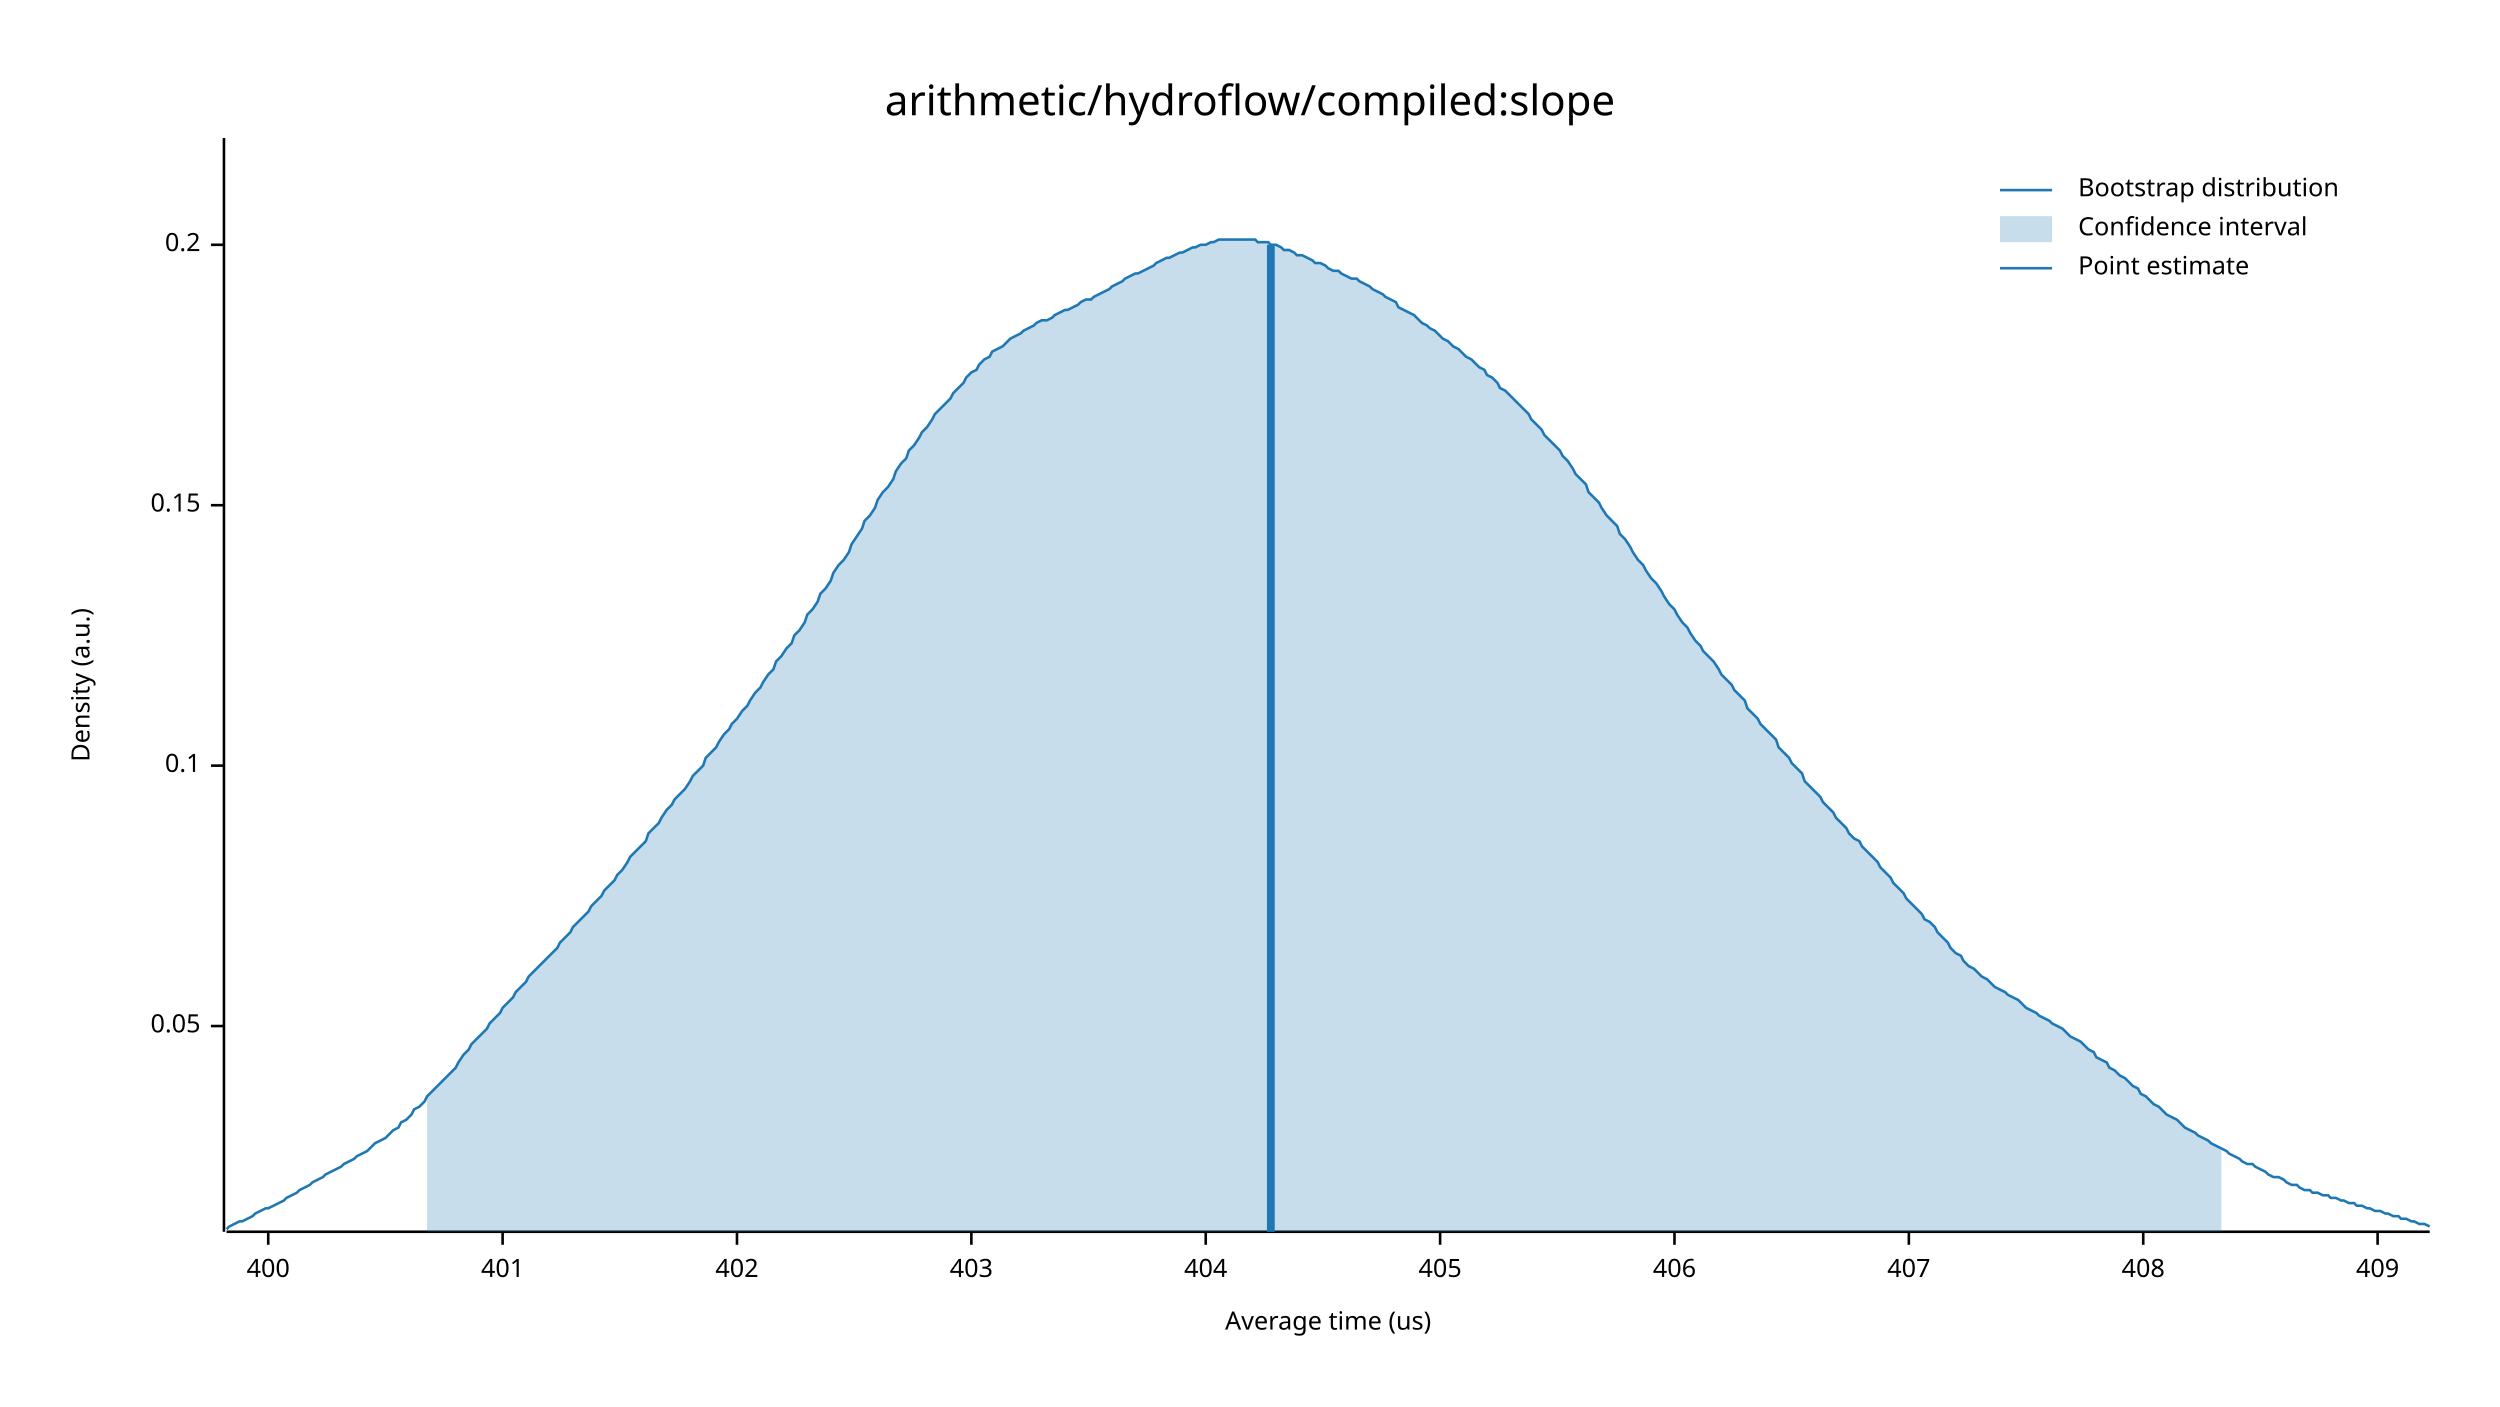
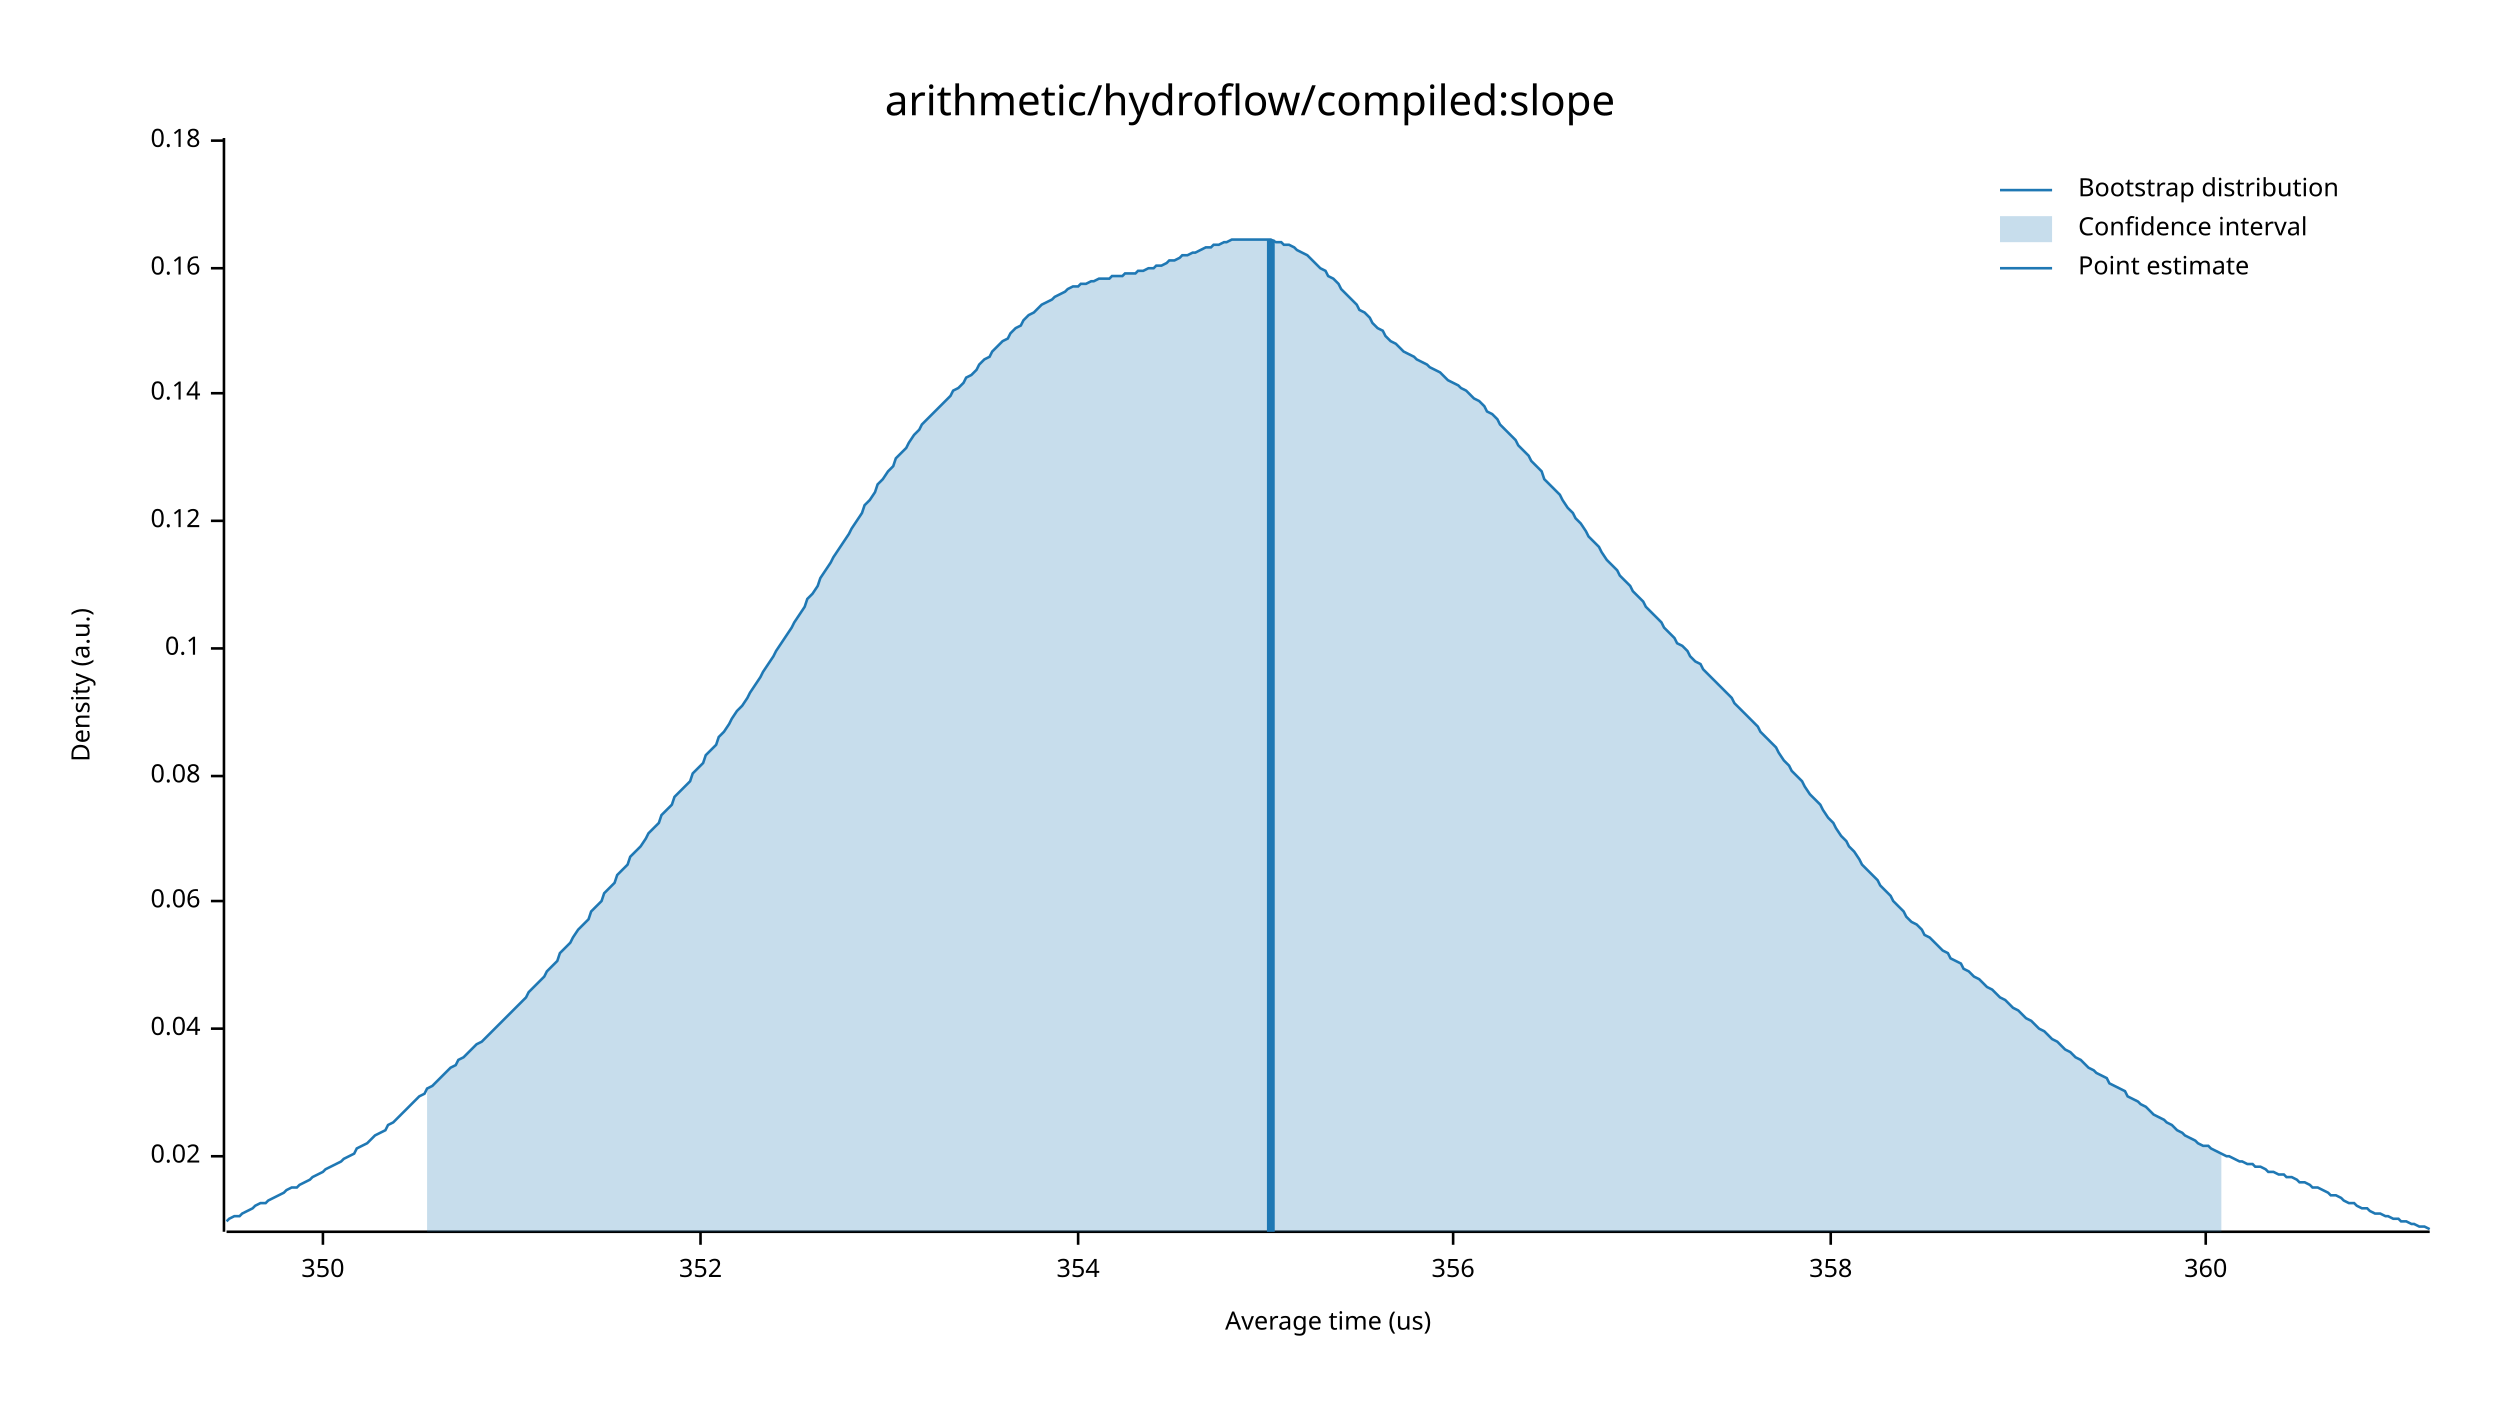
<svg xmlns="http://www.w3.org/2000/svg" width="960" height="540" viewBox="0 0 960 540">
  <text x="480" y="32" dy="0.76em" text-anchor="middle" font-family="sans-serif" font-size="16.129" opacity="1" fill="#000000">
arithmetic/hydroflow/compiled:slope
</text>
  <text x="27" y="263" dy="0.76em" text-anchor="middle" font-family="sans-serif" font-size="9.677" opacity="1" fill="#000000" transform="rotate(270, 27, 263)">
Density (a.u.)
</text>
  <text x="510" y="513" dy="-0.5ex" text-anchor="middle" font-family="sans-serif" font-size="9.677" opacity="1" fill="#000000">
Average time (us)
</text>
  <polyline fill="none" opacity="1" stroke="#000000" stroke-width="1" points="86,53 86,473 " />
-   <text x="77" y="394" dy="0.5ex" text-anchor="end" font-family="sans-serif" font-size="9.677" opacity="1" fill="#000000">
- 0.05
+   <text x="77" y="444" dy="0.5ex" text-anchor="end" font-family="sans-serif" font-size="9.677" opacity="1" fill="#000000">
+ 0.02
</text>
-   <polyline fill="none" opacity="1" stroke="#000000" stroke-width="1" points="81,394 86,394 " />
-   <text x="77" y="294" dy="0.5ex" text-anchor="end" font-family="sans-serif" font-size="9.677" opacity="1" fill="#000000">
+   <polyline fill="none" opacity="1" stroke="#000000" stroke-width="1" points="81,444 86,444 " />
+   <text x="77" y="395" dy="0.5ex" text-anchor="end" font-family="sans-serif" font-size="9.677" opacity="1" fill="#000000">
+ 0.04
+ </text>
+   <polyline fill="none" opacity="1" stroke="#000000" stroke-width="1" points="81,395 86,395 " />
+   <text x="77" y="346" dy="0.5ex" text-anchor="end" font-family="sans-serif" font-size="9.677" opacity="1" fill="#000000">
+ 0.06
+ </text>
+   <polyline fill="none" opacity="1" stroke="#000000" stroke-width="1" points="81,346 86,346 " />
+   <text x="77" y="298" dy="0.5ex" text-anchor="end" font-family="sans-serif" font-size="9.677" opacity="1" fill="#000000">
+ 0.08
+ </text>
+   <polyline fill="none" opacity="1" stroke="#000000" stroke-width="1" points="81,298 86,298 " />
+   <text x="77" y="249" dy="0.5ex" text-anchor="end" font-family="sans-serif" font-size="9.677" opacity="1" fill="#000000">
0.1
</text>
-   <polyline fill="none" opacity="1" stroke="#000000" stroke-width="1" points="81,294 86,294 " />
-   <text x="77" y="194" dy="0.5ex" text-anchor="end" font-family="sans-serif" font-size="9.677" opacity="1" fill="#000000">
- 0.15
+   <polyline fill="none" opacity="1" stroke="#000000" stroke-width="1" points="81,249 86,249 " />
+   <text x="77" y="200" dy="0.5ex" text-anchor="end" font-family="sans-serif" font-size="9.677" opacity="1" fill="#000000">
+ 0.12
</text>
-   <polyline fill="none" opacity="1" stroke="#000000" stroke-width="1" points="81,194 86,194 " />
-   <text x="77" y="94" dy="0.5ex" text-anchor="end" font-family="sans-serif" font-size="9.677" opacity="1" fill="#000000">
- 0.2
+   <polyline fill="none" opacity="1" stroke="#000000" stroke-width="1" points="81,200 86,200 " />
+   <text x="77" y="151" dy="0.5ex" text-anchor="end" font-family="sans-serif" font-size="9.677" opacity="1" fill="#000000">
+ 0.14
</text>
-   <polyline fill="none" opacity="1" stroke="#000000" stroke-width="1" points="81,94 86,94 " />
+   <polyline fill="none" opacity="1" stroke="#000000" stroke-width="1" points="81,151 86,151 " />
+   <text x="77" y="103" dy="0.5ex" text-anchor="end" font-family="sans-serif" font-size="9.677" opacity="1" fill="#000000">
+ 0.16
+ </text>
+   <polyline fill="none" opacity="1" stroke="#000000" stroke-width="1" points="81,103 86,103 " />
+   <text x="77" y="54" dy="0.5ex" text-anchor="end" font-family="sans-serif" font-size="9.677" opacity="1" fill="#000000">
+ 0.18
+ </text>
+   <polyline fill="none" opacity="1" stroke="#000000" stroke-width="1" points="81,54 86,54 " />
  <polyline fill="none" opacity="1" stroke="#000000" stroke-width="1" points="87,473 933,473 " />
-   <text x="103" y="483" dy="0.76em" text-anchor="middle" font-family="sans-serif" font-size="9.677" opacity="1" fill="#000000">
- 400
+   <text x="124" y="483" dy="0.76em" text-anchor="middle" font-family="sans-serif" font-size="9.677" opacity="1" fill="#000000">
+ 350
</text>
-   <polyline fill="none" opacity="1" stroke="#000000" stroke-width="1" points="103,473 103,478 " />
-   <text x="193" y="483" dy="0.76em" text-anchor="middle" font-family="sans-serif" font-size="9.677" opacity="1" fill="#000000">
- 401
+   <polyline fill="none" opacity="1" stroke="#000000" stroke-width="1" points="124,473 124,478 " />
+   <text x="269" y="483" dy="0.76em" text-anchor="middle" font-family="sans-serif" font-size="9.677" opacity="1" fill="#000000">
+ 352
</text>
-   <polyline fill="none" opacity="1" stroke="#000000" stroke-width="1" points="193,473 193,478 " />
-   <text x="283" y="483" dy="0.76em" text-anchor="middle" font-family="sans-serif" font-size="9.677" opacity="1" fill="#000000">
- 402
+   <polyline fill="none" opacity="1" stroke="#000000" stroke-width="1" points="269,473 269,478 " />
+   <text x="414" y="483" dy="0.76em" text-anchor="middle" font-family="sans-serif" font-size="9.677" opacity="1" fill="#000000">
+ 354
</text>
-   <polyline fill="none" opacity="1" stroke="#000000" stroke-width="1" points="283,473 283,478 " />
-   <text x="373" y="483" dy="0.76em" text-anchor="middle" font-family="sans-serif" font-size="9.677" opacity="1" fill="#000000">
- 403
+   <polyline fill="none" opacity="1" stroke="#000000" stroke-width="1" points="414,473 414,478 " />
+   <text x="558" y="483" dy="0.76em" text-anchor="middle" font-family="sans-serif" font-size="9.677" opacity="1" fill="#000000">
+ 356
</text>
-   <polyline fill="none" opacity="1" stroke="#000000" stroke-width="1" points="373,473 373,478 " />
-   <text x="463" y="483" dy="0.76em" text-anchor="middle" font-family="sans-serif" font-size="9.677" opacity="1" fill="#000000">
- 404
+   <polyline fill="none" opacity="1" stroke="#000000" stroke-width="1" points="558,473 558,478 " />
+   <text x="703" y="483" dy="0.76em" text-anchor="middle" font-family="sans-serif" font-size="9.677" opacity="1" fill="#000000">
+ 358
</text>
-   <polyline fill="none" opacity="1" stroke="#000000" stroke-width="1" points="463,473 463,478 " />
-   <text x="553" y="483" dy="0.76em" text-anchor="middle" font-family="sans-serif" font-size="9.677" opacity="1" fill="#000000">
- 405
+   <polyline fill="none" opacity="1" stroke="#000000" stroke-width="1" points="703,473 703,478 " />
+   <text x="847" y="483" dy="0.76em" text-anchor="middle" font-family="sans-serif" font-size="9.677" opacity="1" fill="#000000">
+ 360
</text>
-   <polyline fill="none" opacity="1" stroke="#000000" stroke-width="1" points="553,473 553,478 " />
-   <text x="643" y="483" dy="0.76em" text-anchor="middle" font-family="sans-serif" font-size="9.677" opacity="1" fill="#000000">
- 406
- </text>
-   <polyline fill="none" opacity="1" stroke="#000000" stroke-width="1" points="643,473 643,478 " />
-   <text x="733" y="483" dy="0.76em" text-anchor="middle" font-family="sans-serif" font-size="9.677" opacity="1" fill="#000000">
- 407
- </text>
-   <polyline fill="none" opacity="1" stroke="#000000" stroke-width="1" points="733,473 733,478 " />
-   <text x="823" y="483" dy="0.76em" text-anchor="middle" font-family="sans-serif" font-size="9.677" opacity="1" fill="#000000">
- 408
- </text>
-   <polyline fill="none" opacity="1" stroke="#000000" stroke-width="1" points="823,473 823,478 " />
-   <text x="913" y="483" dy="0.76em" text-anchor="middle" font-family="sans-serif" font-size="9.677" opacity="1" fill="#000000">
- 409
- </text>
-   <polyline fill="none" opacity="1" stroke="#000000" stroke-width="1" points="913,473 913,478 " />
-   <polyline fill="none" opacity="1" stroke="#1F78B4" stroke-width="1" points="87,472 88,471 90,470 92,469 93,469 95,468 97,467 98,466 100,465 102,464 103,464 105,463 107,462 109,461 110,460 112,459 114,458 115,457 117,456 119,455 120,454 122,453 124,452 125,451 127,450 129,449 131,448 132,447 134,446 136,445 137,444 139,443 141,442 142,441 144,439 146,438 148,437 149,436 151,434 153,433 154,431 156,430 158,428 159,426 161,425 163,423 164,421 166,419 168,417 170,415 171,414 173,412 175,410 176,408 178,405 180,403 181,401 183,399 185,397 187,395 188,393 190,391 192,389 193,387 195,385 197,383 198,381 200,379 202,377 203,375 205,373 207,371 209,369 210,368 212,366 214,364 215,362 217,360 219,358 220,356 222,354 224,352 226,350 227,348 229,346 231,344 232,342 234,340 236,338 237,336 239,334 241,331 242,329 244,327 246,325 248,323 249,320 251,318 253,316 254,314 256,311 258,309 259,307 261,305 263,303 265,300 266,298 268,296 270,294 271,291 273,289 275,287 276,285 278,282 280,280 281,278 283,276 285,273 287,271 288,269 290,266 292,264 293,262 295,259 297,257 298,254 300,252 302,249 304,247 305,244 307,242 309,239 310,236 312,234 314,231 315,228 317,226 319,223 320,220 322,217 324,215 326,212 327,209 329,206 331,203 332,200 334,198 336,195 337,192 339,189 341,187 343,184 344,181 346,178 348,176 349,173 351,171 353,168 354,166 356,164 358,161 359,159 361,157 363,155 365,153 366,151 368,149 370,147 371,145 373,143 375,142 376,140 378,138 380,137 381,135 383,134 385,133 387,131 388,130 390,129 392,128 393,127 395,126 397,125 398,124 400,123 402,123 404,122 405,121 407,120 409,119 410,119 412,118 414,117 415,116 417,115 419,115 420,114 422,113 424,112 426,111 427,110 429,109 431,108 432,107 434,106 436,105 437,105 439,104 441,103 443,102 444,101 446,100 448,99 449,99 451,98 453,97 454,97 456,96 458,95 459,95 461,94 463,94 465,93 466,93 468,92 470,92 471,92 473,92 475,92 476,92 478,92 480,92 482,92 483,93 485,93 487,93 488,94 490,94 492,95 493,96 495,96 497,97 498,98 500,98 502,99 504,100 505,101 507,101 509,102 510,103 512,104 514,104 515,105 517,106 519,107 521,107 522,108 524,109 526,110 527,111 529,112 531,113 532,114 534,115 536,116 537,118 539,119 541,120 543,121 544,122 546,124 548,125 549,126 551,127 553,129 554,130 556,131 558,133 560,134 561,135 563,137 565,138 566,139 568,141 570,142 571,144 573,145 575,147 576,149 578,150 580,152 582,154 583,155 585,157 587,159 588,161 590,163 592,165 593,167 595,169 597,171 599,173 600,175 602,177 604,180 605,182 607,184 609,186 610,189 612,191 614,193 615,195 617,198 619,200 621,202 622,205 624,207 626,210 627,212 629,215 631,217 632,219 634,222 636,224 638,227 639,229 641,232 643,234 644,236 646,239 648,241 649,243 651,246 653,248 654,250 656,252 658,254 660,257 661,259 663,261 665,263 666,265 668,267 670,269 671,272 673,274 675,276 676,278 678,280 680,282 682,284 683,287 685,289 687,291 688,293 690,295 692,297 693,300 695,302 697,304 699,306 700,308 702,310 704,312 705,314 707,316 709,318 710,320 712,322 714,323 715,325 717,327 719,329 721,331 722,333 724,335 726,337 727,339 729,341 731,343 732,345 734,347 736,349 738,351 739,353 741,354 743,356 744,358 746,360 748,362 749,364 751,366 753,367 754,369 756,371 758,372 760,374 761,375 763,376 765,378 766,379 768,380 770,381 771,382 773,383 775,384 777,386 778,387 780,388 782,389 783,390 785,391 787,392 788,393 790,394 792,395 793,396 795,398 797,399 799,400 800,401 802,403 804,404 805,406 807,407 809,408 810,410 812,411 814,413 816,414 817,415 819,417 821,418 822,420 824,421 826,423 827,424 829,425 831,427 832,428 834,429 836,430 838,432 839,433 841,434 843,435 844,436 846,437 848,438 849,439 851,440 853,441 855,442 856,443 858,444 860,445 861,446 863,447 865,447 866,448 868,449 870,450 871,451 873,452 875,452 877,453 878,454 880,455 882,455 883,456 885,457 887,457 888,458 890,458 892,459 894,459 895,460 897,460 899,461 900,461 902,462 904,462 905,463 907,463 909,464 910,464 912,465 914,465 916,466 917,466 919,467 921,467 922,468 924,468 926,469 927,469 929,470 931,470 933,471 " />
-   <polygon opacity="0.25" fill="#1F78B4" points="164,421 166,419 168,417 170,415 171,414 173,412 175,410 176,408 178,405 180,403 181,401 183,399 185,397 187,395 188,393 190,391 192,389 193,387 195,385 197,383 198,381 200,379 202,377 203,375 205,373 207,371 209,369 210,368 212,366 214,364 215,362 217,360 219,358 220,356 222,354 224,352 226,350 227,348 229,346 231,344 232,342 234,340 236,338 237,336 239,334 241,331 242,329 244,327 246,325 248,323 249,320 251,318 253,316 254,314 256,311 258,309 259,307 261,305 263,303 265,300 266,298 268,296 270,294 271,291 273,289 275,287 276,285 278,282 280,280 281,278 283,276 285,273 287,271 288,269 290,266 292,264 293,262 295,259 297,257 298,254 300,252 302,249 304,247 305,244 307,242 309,239 310,236 312,234 314,231 315,228 317,226 319,223 320,220 322,217 324,215 326,212 327,209 329,206 331,203 332,200 334,198 336,195 337,192 339,189 341,187 343,184 344,181 346,178 348,176 349,173 351,171 353,168 354,166 356,164 358,161 359,159 361,157 363,155 365,153 366,151 368,149 370,147 371,145 373,143 375,142 376,140 378,138 380,137 381,135 383,134 385,133 387,131 388,130 390,129 392,128 393,127 395,126 397,125 398,124 400,123 402,123 404,122 405,121 407,120 409,119 410,119 412,118 414,117 415,116 417,115 419,115 420,114 422,113 424,112 426,111 427,110 429,109 431,108 432,107 434,106 436,105 437,105 439,104 441,103 443,102 444,101 446,100 448,99 449,99 451,98 453,97 454,97 456,96 458,95 459,95 461,94 463,94 465,93 466,93 468,92 470,92 471,92 473,92 475,92 476,92 478,92 480,92 482,92 483,93 485,93 487,93 488,94 490,94 492,95 493,96 495,96 497,97 498,98 500,98 502,99 504,100 505,101 507,101 509,102 510,103 512,104 514,104 515,105 517,106 519,107 521,107 522,108 524,109 526,110 527,111 529,112 531,113 532,114 534,115 536,116 537,118 539,119 541,120 543,121 544,122 546,124 548,125 549,126 551,127 553,129 554,130 556,131 558,133 560,134 561,135 563,137 565,138 566,139 568,141 570,142 571,144 573,145 575,147 576,149 578,150 580,152 582,154 583,155 585,157 587,159 588,161 590,163 592,165 593,167 595,169 597,171 599,173 600,175 602,177 604,180 605,182 607,184 609,186 610,189 612,191 614,193 615,195 617,198 619,200 621,202 622,205 624,207 626,210 627,212 629,215 631,217 632,219 634,222 636,224 638,227 639,229 641,232 643,234 644,236 646,239 648,241 649,243 651,246 653,248 654,250 656,252 658,254 660,257 661,259 663,261 665,263 666,265 668,267 670,269 671,272 673,274 675,276 676,278 678,280 680,282 682,284 683,287 685,289 687,291 688,293 690,295 692,297 693,300 695,302 697,304 699,306 700,308 702,310 704,312 705,314 707,316 709,318 710,320 712,322 714,323 715,325 717,327 719,329 721,331 722,333 724,335 726,337 727,339 729,341 731,343 732,345 734,347 736,349 738,351 739,353 741,354 743,356 744,358 746,360 748,362 749,364 751,366 753,367 754,369 756,371 758,372 760,374 761,375 763,376 765,378 766,379 768,380 770,381 771,382 773,383 775,384 777,386 778,387 780,388 782,389 783,390 785,391 787,392 788,393 790,394 792,395 793,396 795,398 797,399 799,400 800,401 802,403 804,404 805,406 807,407 809,408 810,410 812,411 814,413 816,414 817,415 819,417 821,418 822,420 824,421 826,423 827,424 829,425 831,427 832,428 834,429 836,430 838,432 839,433 841,434 843,435 844,436 846,437 848,438 849,439 851,440 853,441 853,473 164,473 " />
-   <polyline fill="none" opacity="1" stroke="#1F78B4" stroke-width="3" points="488,473 488,94 " />
+   <polyline fill="none" opacity="1" stroke="#000000" stroke-width="1" points="847,473 847,478 " />
+   <polyline fill="none" opacity="1" stroke="#1F78B4" stroke-width="1" points="87,469 88,468 90,467 92,467 93,466 95,465 97,464 98,463 100,462 102,462 103,461 105,460 107,459 109,458 110,457 112,456 114,456 115,455 117,454 119,453 120,452 122,451 124,450 125,449 127,448 129,447 131,446 132,445 134,444 136,443 137,441 139,440 141,439 142,438 144,436 146,435 148,434 149,432 151,431 153,429 154,428 156,426 158,424 159,423 161,421 163,420 164,418 166,417 168,415 170,413 171,412 173,410 175,409 176,407 178,406 180,404 181,403 183,401 185,400 187,398 188,397 190,395 192,393 193,392 195,390 197,388 198,387 200,385 202,383 203,381 205,379 207,377 209,375 210,373 212,371 214,369 215,366 217,364 219,362 220,360 222,357 224,355 226,353 227,350 229,348 231,346 232,343 234,341 236,339 237,336 239,334 241,332 242,329 244,327 246,325 248,322 249,320 251,318 253,316 254,313 256,311 258,309 259,306 261,304 263,302 265,300 266,297 268,295 270,293 271,290 273,288 275,286 276,283 278,281 280,278 281,276 283,273 285,271 287,268 288,266 290,263 292,260 293,258 295,255 297,252 298,250 300,247 302,244 304,241 305,239 307,236 309,233 310,230 312,228 314,225 315,222 317,219 319,216 320,214 322,211 324,208 326,205 327,203 329,200 331,197 332,194 334,192 336,189 337,186 339,184 341,181 343,179 344,176 346,174 348,172 349,170 351,167 353,165 354,163 356,161 358,159 359,158 361,156 363,154 365,152 366,150 368,149 370,147 371,145 373,144 375,142 376,140 378,138 380,137 381,135 383,133 385,131 387,130 388,128 390,126 392,125 393,123 395,121 397,120 398,119 400,117 402,116 404,115 405,114 407,113 409,112 410,111 412,110 414,110 415,109 417,109 419,108 420,108 422,107 424,107 426,107 427,106 429,106 431,106 432,105 434,105 436,105 437,104 439,104 441,103 443,103 444,102 446,102 448,101 449,100 451,100 453,99 454,98 456,98 458,97 459,97 461,96 463,95 465,95 466,94 468,94 470,93 471,93 473,92 475,92 476,92 478,92 480,92 482,92 483,92 485,92 487,92 488,92 490,93 492,93 493,94 495,94 497,95 498,96 500,97 502,98 504,100 505,101 507,103 509,104 510,106 512,107 514,109 515,111 517,113 519,115 521,117 522,119 524,120 526,122 527,124 529,126 531,127 532,129 534,131 536,132 537,133 539,135 541,136 543,137 544,138 546,139 548,140 549,141 551,142 553,143 554,144 556,146 558,147 560,148 561,149 563,150 565,152 566,153 568,154 570,156 571,158 573,159 575,161 576,163 578,165 580,167 582,169 583,171 585,173 587,175 588,177 590,179 592,181 593,184 595,186 597,188 599,190 600,192 602,195 604,197 605,199 607,201 609,204 610,206 612,208 614,210 615,212 617,215 619,217 621,219 622,221 624,223 626,225 627,227 629,229 631,231 632,233 634,235 636,237 638,239 639,241 641,243 643,245 644,247 646,248 648,250 649,252 651,254 653,255 654,257 656,259 658,261 660,263 661,264 663,266 665,268 666,270 668,272 670,274 671,275 673,277 675,279 676,281 678,283 680,285 682,287 683,289 685,292 687,294 688,296 690,298 692,300 693,302 695,305 697,307 699,309 700,311 702,314 704,316 705,318 707,321 709,323 710,325 712,327 714,330 715,332 717,334 719,336 721,338 722,340 724,342 726,344 727,346 729,348 731,350 732,352 734,354 736,355 738,357 739,359 741,360 743,362 744,363 746,365 748,366 749,368 751,369 753,370 754,372 756,373 758,375 760,376 761,377 763,379 765,380 766,381 768,383 770,384 771,385 773,387 775,388 777,390 778,391 780,392 782,394 783,395 785,396 787,398 788,399 790,400 792,402 793,403 795,404 797,406 799,407 800,408 802,410 804,411 805,412 807,413 809,414 810,416 812,417 814,418 816,419 817,421 819,422 821,423 822,424 824,425 826,427 827,428 829,429 831,430 832,431 834,432 836,434 838,435 839,436 841,437 843,438 844,439 846,440 848,440 849,441 851,442 853,443 855,444 856,444 858,445 860,446 861,446 863,447 865,447 866,448 868,448 870,449 871,450 873,450 875,451 877,451 878,452 880,452 882,453 883,454 885,454 887,455 888,456 890,456 892,457 894,458 895,459 897,459 899,460 900,461 902,462 904,462 905,463 907,464 909,464 910,465 912,466 914,466 916,467 917,467 919,468 921,468 922,469 924,469 926,470 927,470 929,471 931,471 933,472 " />
+   <polygon opacity="0.25" fill="#1F78B4" points="164,418 166,417 168,415 170,413 171,412 173,410 175,409 176,407 178,406 180,404 181,403 183,401 185,400 187,398 188,397 190,395 192,393 193,392 195,390 197,388 198,387 200,385 202,383 203,381 205,379 207,377 209,375 210,373 212,371 214,369 215,366 217,364 219,362 220,360 222,357 224,355 226,353 227,350 229,348 231,346 232,343 234,341 236,339 237,336 239,334 241,332 242,329 244,327 246,325 248,322 249,320 251,318 253,316 254,313 256,311 258,309 259,306 261,304 263,302 265,300 266,297 268,295 270,293 271,290 273,288 275,286 276,283 278,281 280,278 281,276 283,273 285,271 287,268 288,266 290,263 292,260 293,258 295,255 297,252 298,250 300,247 302,244 304,241 305,239 307,236 309,233 310,230 312,228 314,225 315,222 317,219 319,216 320,214 322,211 324,208 326,205 327,203 329,200 331,197 332,194 334,192 336,189 337,186 339,184 341,181 343,179 344,176 346,174 348,172 349,170 351,167 353,165 354,163 356,161 358,159 359,158 361,156 363,154 365,152 366,150 368,149 370,147 371,145 373,144 375,142 376,140 378,138 380,137 381,135 383,133 385,131 387,130 388,128 390,126 392,125 393,123 395,121 397,120 398,119 400,117 402,116 404,115 405,114 407,113 409,112 410,111 412,110 414,110 415,109 417,109 419,108 420,108 422,107 424,107 426,107 427,106 429,106 431,106 432,105 434,105 436,105 437,104 439,104 441,103 443,103 444,102 446,102 448,101 449,100 451,100 453,99 454,98 456,98 458,97 459,97 461,96 463,95 465,95 466,94 468,94 470,93 471,93 473,92 475,92 476,92 478,92 480,92 482,92 483,92 485,92 487,92 488,92 490,93 492,93 493,94 495,94 497,95 498,96 500,97 502,98 504,100 505,101 507,103 509,104 510,106 512,107 514,109 515,111 517,113 519,115 521,117 522,119 524,120 526,122 527,124 529,126 531,127 532,129 534,131 536,132 537,133 539,135 541,136 543,137 544,138 546,139 548,140 549,141 551,142 553,143 554,144 556,146 558,147 560,148 561,149 563,150 565,152 566,153 568,154 570,156 571,158 573,159 575,161 576,163 578,165 580,167 582,169 583,171 585,173 587,175 588,177 590,179 592,181 593,184 595,186 597,188 599,190 600,192 602,195 604,197 605,199 607,201 609,204 610,206 612,208 614,210 615,212 617,215 619,217 621,219 622,221 624,223 626,225 627,227 629,229 631,231 632,233 634,235 636,237 638,239 639,241 641,243 643,245 644,247 646,248 648,250 649,252 651,254 653,255 654,257 656,259 658,261 660,263 661,264 663,266 665,268 666,270 668,272 670,274 671,275 673,277 675,279 676,281 678,283 680,285 682,287 683,289 685,292 687,294 688,296 690,298 692,300 693,302 695,305 697,307 699,309 700,311 702,314 704,316 705,318 707,321 709,323 710,325 712,327 714,330 715,332 717,334 719,336 721,338 722,340 724,342 726,344 727,346 729,348 731,350 732,352 734,354 736,355 738,357 739,359 741,360 743,362 744,363 746,365 748,366 749,368 751,369 753,370 754,372 756,373 758,375 760,376 761,377 763,379 765,380 766,381 768,383 770,384 771,385 773,387 775,388 777,390 778,391 780,392 782,394 783,395 785,396 787,398 788,399 790,400 792,402 793,403 795,404 797,406 799,407 800,408 802,410 804,411 805,412 807,413 809,414 810,416 812,417 814,418 816,419 817,421 819,422 821,423 822,424 824,425 826,427 827,428 829,429 831,430 832,431 834,432 836,434 838,435 839,436 841,437 843,438 844,439 846,440 848,440 849,441 851,442 853,443 853,473 164,473 " />
+   <polyline fill="none" opacity="1" stroke="#1F78B4" stroke-width="3" points="488,473 488,92 " />
  <text x="798" y="68" dy="0.76em" text-anchor="start" font-family="sans-serif" font-size="9.677" opacity="1" fill="#000000">
Bootstrap distribution
</text>
  <text x="798" y="83" dy="0.76em" text-anchor="start" font-family="sans-serif" font-size="9.677" opacity="1" fill="#000000">
Confidence interval
</text>
  <text x="798" y="98" dy="0.76em" text-anchor="start" font-family="sans-serif" font-size="9.677" opacity="1" fill="#000000">
Point estimate
</text>
  <polyline fill="none" opacity="1" stroke="#1F78B4" stroke-width="1" points="768,73 788,73 " />
  <rect x="768" y="83" width="20" height="10" opacity="0.25" fill="#1F78B4" stroke="none" />
  <polyline fill="none" opacity="1" stroke="#1F78B4" stroke-width="1" points="768,103 788,103 " />
</svg>
